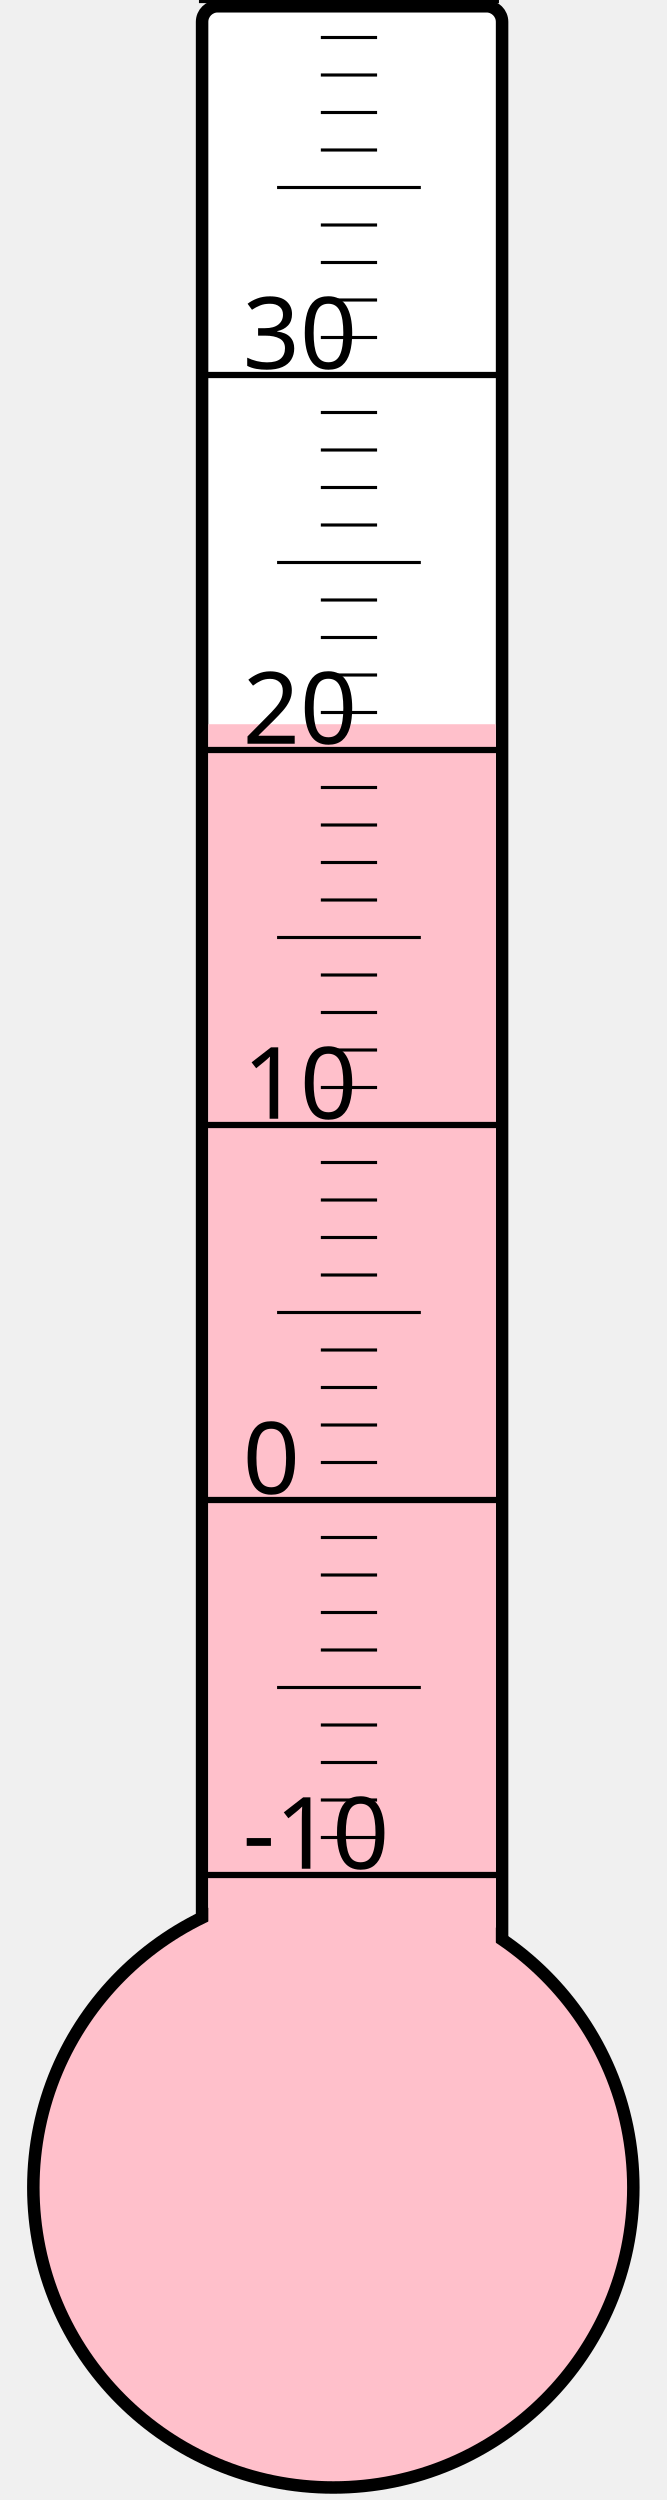
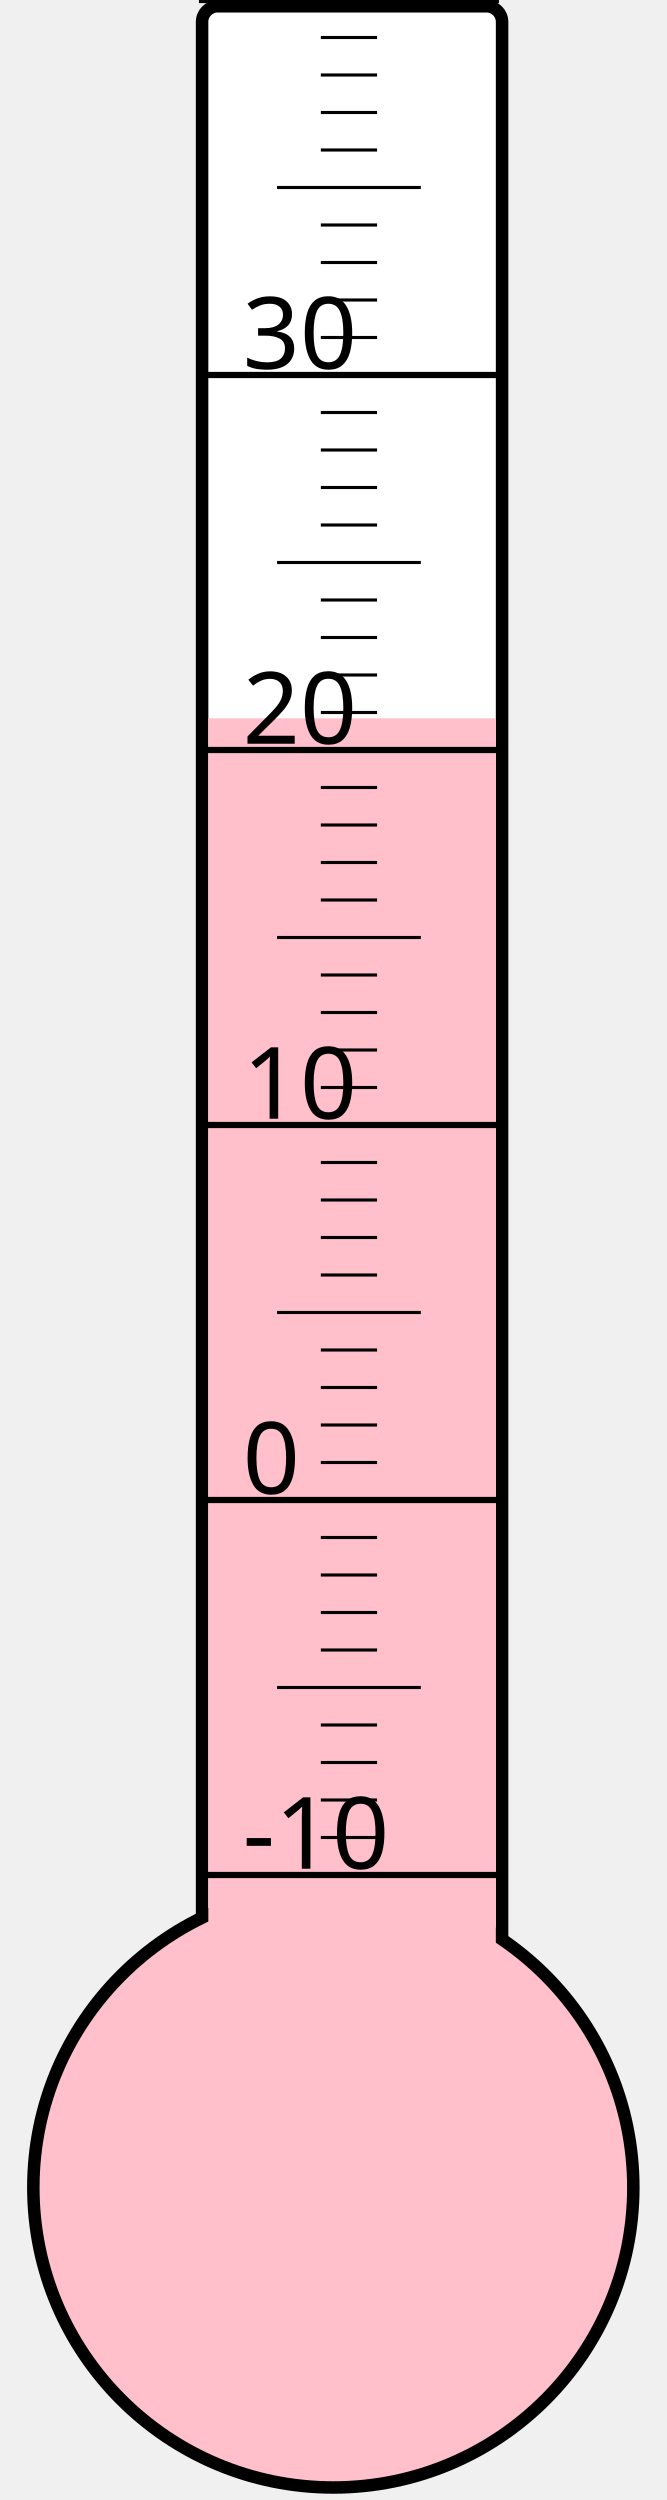
<svg xmlns="http://www.w3.org/2000/svg" width="40px" height="150px" viewBox="0 0 200 800">
  <rect width="200" height="800" x="0" y="0" style="fill: #ffffeb; fill-opacity: 0;" />
  <rect width="96" height="680" x="58" y="2" rx="5" ry="5" style="fill: white; fill-opacity: 1; stroke: black; stroke-width: 4;" />
  <circle cx="100" cy="700" r="96" style="fill: pink; stroke: black; stroke-width: 4;" />
-   <rect width="92" height="468.25" x="60" y="231.75" style="fill: pink; fill-opacity: 1; stroke-width: 0;" />
+   <rect width="92" height="470.125" x="60" y="229.875" style="fill: pink; fill-opacity: 1; stroke-width: 0;" />
  <text x="71" y="598" style="font-family: sans-serif; font-size: 24pt;">-10</text>
  <text x="71" y="478" style="font-family: sans-serif; font-size: 24pt;">0</text>
  <text x="71" y="358" style="font-family: sans-serif; font-size: 24pt;">10</text>
  <text x="71" y="238" style="font-family: sans-serif; font-size: 24pt;">20</text>
  <text x="71" y="118" style="font-family: sans-serif; font-size: 24pt;">30</text>
  <g style="stroke: black;">
    <line x1="57" y1="600" x2="153" y2="600" style="stroke-width: 2;" />
    <line x1="96" y1="588" x2="114" y2="588" style="stroke-width: 1;" />
    <line x1="96" y1="576" x2="114" y2="576" style="stroke-width: 1;" />
    <line x1="96" y1="564" x2="114" y2="564" style="stroke-width: 1;" />
    <line x1="96" y1="552" x2="114" y2="552" style="stroke-width: 1;" />
    <line x1="82" y1="540" x2="128" y2="540" style="stroke-width: 1;" />
    <line x1="96" y1="528" x2="114" y2="528" style="stroke-width: 1;" />
    <line x1="96" y1="516" x2="114" y2="516" style="stroke-width: 1;" />
    <line x1="96" y1="504" x2="114" y2="504" style="stroke-width: 1;" />
    <line x1="96" y1="492" x2="114" y2="492" style="stroke-width: 1;" />
    <line x1="57" y1="480" x2="153" y2="480" style="stroke-width: 2;" />
    <line x1="96" y1="468" x2="114" y2="468" style="stroke-width: 1;" />
    <line x1="96" y1="456" x2="114" y2="456" style="stroke-width: 1;" />
    <line x1="96" y1="444" x2="114" y2="444" style="stroke-width: 1;" />
    <line x1="96" y1="432" x2="114" y2="432" style="stroke-width: 1;" />
    <line x1="82" y1="420" x2="128" y2="420" style="stroke-width: 1;" />
    <line x1="96" y1="408" x2="114" y2="408" style="stroke-width: 1;" />
    <line x1="96" y1="396" x2="114" y2="396" style="stroke-width: 1;" />
    <line x1="96" y1="384" x2="114" y2="384" style="stroke-width: 1;" />
    <line x1="96" y1="372" x2="114" y2="372" style="stroke-width: 1;" />
    <line x1="57" y1="360" x2="153" y2="360" style="stroke-width: 2;" />
    <line x1="96" y1="348" x2="114" y2="348" style="stroke-width: 1;" />
    <line x1="96" y1="336" x2="114" y2="336" style="stroke-width: 1;" />
    <line x1="96" y1="324" x2="114" y2="324" style="stroke-width: 1;" />
    <line x1="96" y1="312" x2="114" y2="312" style="stroke-width: 1;" />
    <line x1="82" y1="300" x2="128" y2="300" style="stroke-width: 1;" />
    <line x1="96" y1="288" x2="114" y2="288" style="stroke-width: 1;" />
    <line x1="96" y1="276" x2="114" y2="276" style="stroke-width: 1;" />
    <line x1="96" y1="264" x2="114" y2="264" style="stroke-width: 1;" />
    <line x1="96" y1="252" x2="114" y2="252" style="stroke-width: 1;" />
    <line x1="57" y1="240" x2="153" y2="240" style="stroke-width: 2;" />
    <line x1="96" y1="228" x2="114" y2="228" style="stroke-width: 1;" />
    <line x1="96" y1="216" x2="114" y2="216" style="stroke-width: 1;" />
    <line x1="96" y1="204" x2="114" y2="204" style="stroke-width: 1;" />
    <line x1="96" y1="192" x2="114" y2="192" style="stroke-width: 1;" />
    <line x1="82" y1="180" x2="128" y2="180" style="stroke-width: 1;" />
    <line x1="96" y1="168" x2="114" y2="168" style="stroke-width: 1;" />
    <line x1="96" y1="156" x2="114" y2="156" style="stroke-width: 1;" />
    <line x1="96" y1="144" x2="114" y2="144" style="stroke-width: 1;" />
    <line x1="96" y1="132" x2="114" y2="132" style="stroke-width: 1;" />
    <line x1="57" y1="120" x2="153" y2="120" style="stroke-width: 2;" />
    <line x1="96" y1="108" x2="114" y2="108" style="stroke-width: 1;" />
    <line x1="96" y1="96" x2="114" y2="96" style="stroke-width: 1;" />
    <line x1="96" y1="84" x2="114" y2="84" style="stroke-width: 1;" />
    <line x1="96" y1="72" x2="114" y2="72" style="stroke-width: 1;" />
    <line x1="82" y1="60" x2="128" y2="60" style="stroke-width: 1;" />
    <line x1="96" y1="48" x2="114" y2="48" style="stroke-width: 1;" />
    <line x1="96" y1="36" x2="114" y2="36" style="stroke-width: 1;" />
    <line x1="96" y1="24" x2="114" y2="24" style="stroke-width: 1;" />
    <line x1="96" y1="12" x2="114" y2="12" style="stroke-width: 1;" />
    <line x1="57" y1="0" x2="153" y2="0" style="stroke-width: 2;" />
  </g>
</svg>
